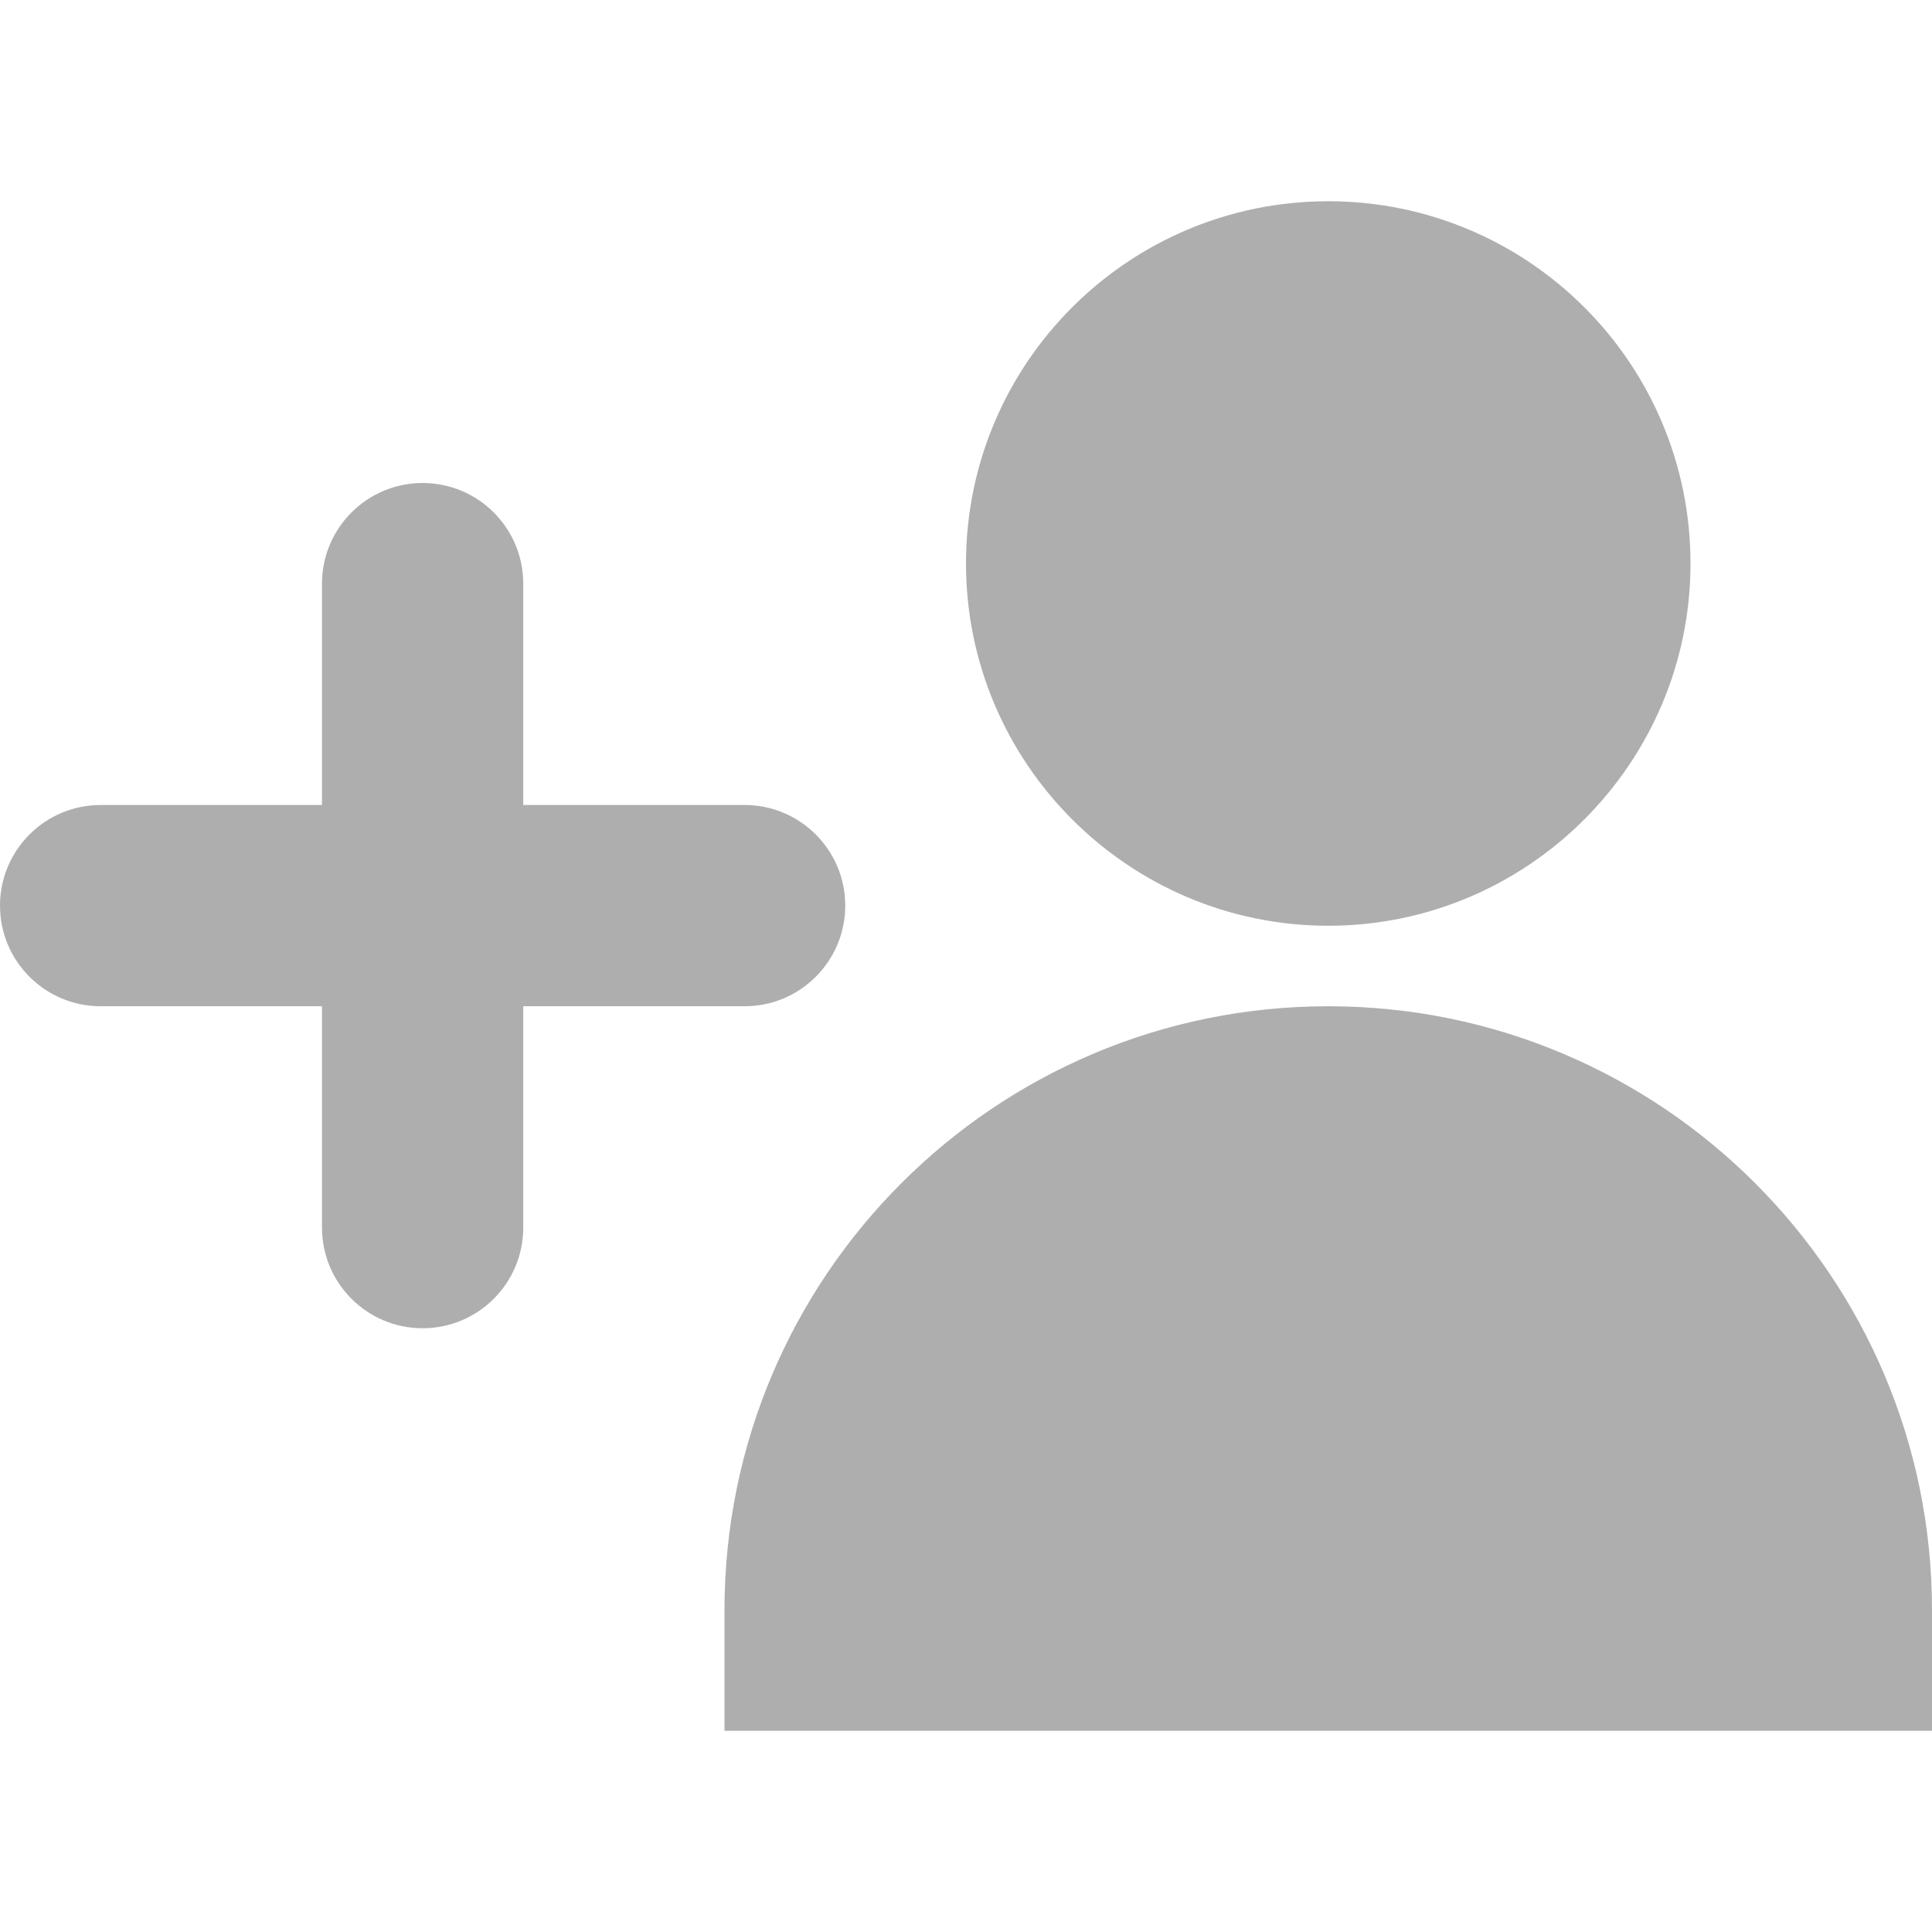
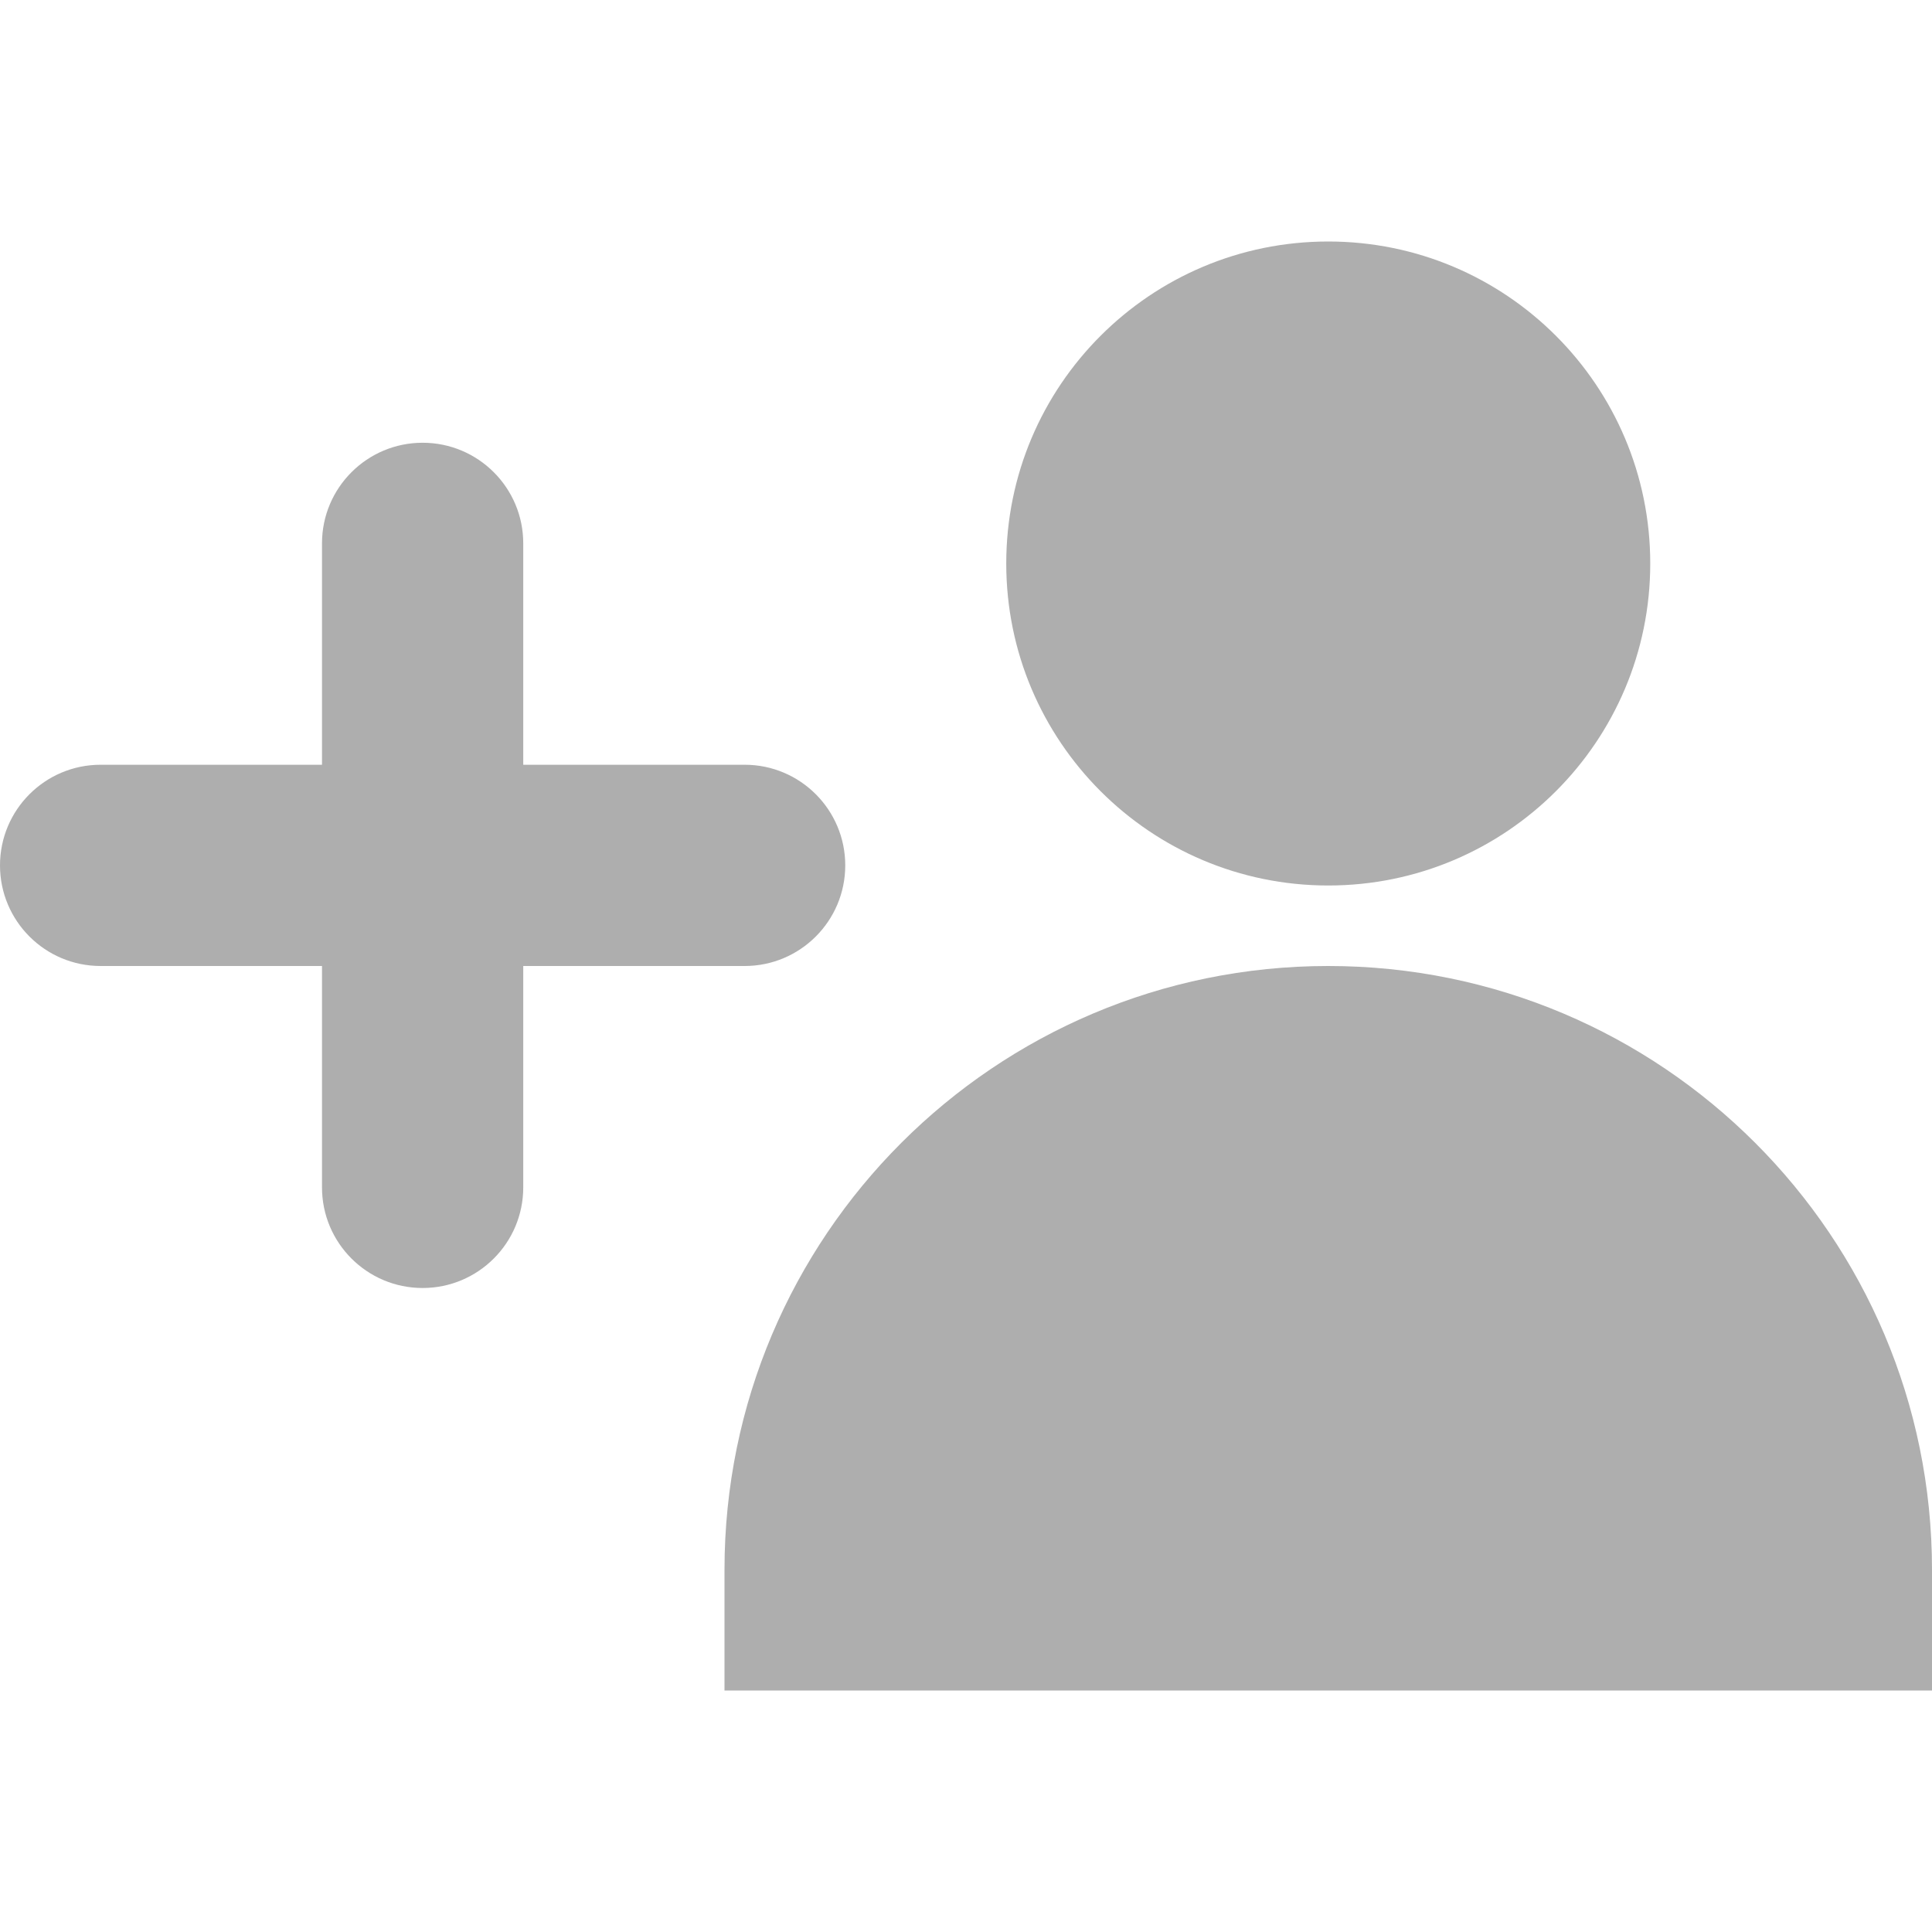
- <svg xmlns="http://www.w3.org/2000/svg" width="24" height="24" viewBox="0 0 24 24">
-   <path fill="#aeaeae" d="M16.50,11.50 C14.02,11.50 12.00,9.48 12.00,7.00 C12.00,4.51 14.02,2.50 16.50,2.50 C18.98,2.50 21.00,4.51 21.00,7.00 C21.00,9.48 18.98,11.50 16.50,11.50 Z M9.25,12.50 L6.50,12.50 L6.50,15.25 C6.50,15.94 5.94,16.50 5.25,16.50 C4.56,16.50 4.00,15.94 4.00,15.25 L4.00,12.50 L1.25,12.50 C0.56,12.50 0.00,11.94 0.00,11.25 C0.00,10.56 0.56,10.00 1.25,10.00 L4.00,10.00 L4.00,7.25 C4.00,6.56 4.56,6.00 5.25,6.00 C5.94,6.00 6.50,6.56 6.50,7.25 L6.50,10.00 L9.25,10.00 C9.94,10.00 10.50,10.56 10.50,11.25 C10.50,11.94 9.94,12.50 9.25,12.50 Z M16.50,12.50 C20.64,12.50 24.00,15.86 24.00,20.00 L24.00,21.50 L9.00,21.50 L9.00,20.00 C9.00,15.86 12.36,12.50 16.50,12.50 Z" />
+ <svg xmlns="http://www.w3.org/2000/svg" width="24" height="24">
+   <path fill="#aeaeae" d="M16.5 12a7.5 7.5 0 0 1 7.5 7.5V21H9v-1.5a7.5 7.5 0 0 1 7.5-7.5zm0-1a4 4 0 1 1 0-8 4 4 0 0 1 0 8zm-7.25 1H6.5v2.75a1.25 1.25 0 0 1-2.5 0V12H1.25a1.25 1.25 0 0 1 0-2.5H4V6.75a1.25 1.25 0 0 1 2.5 0V9.5h2.75a1.25 1.25 0 0 1 0 2.5z" />
</svg>
